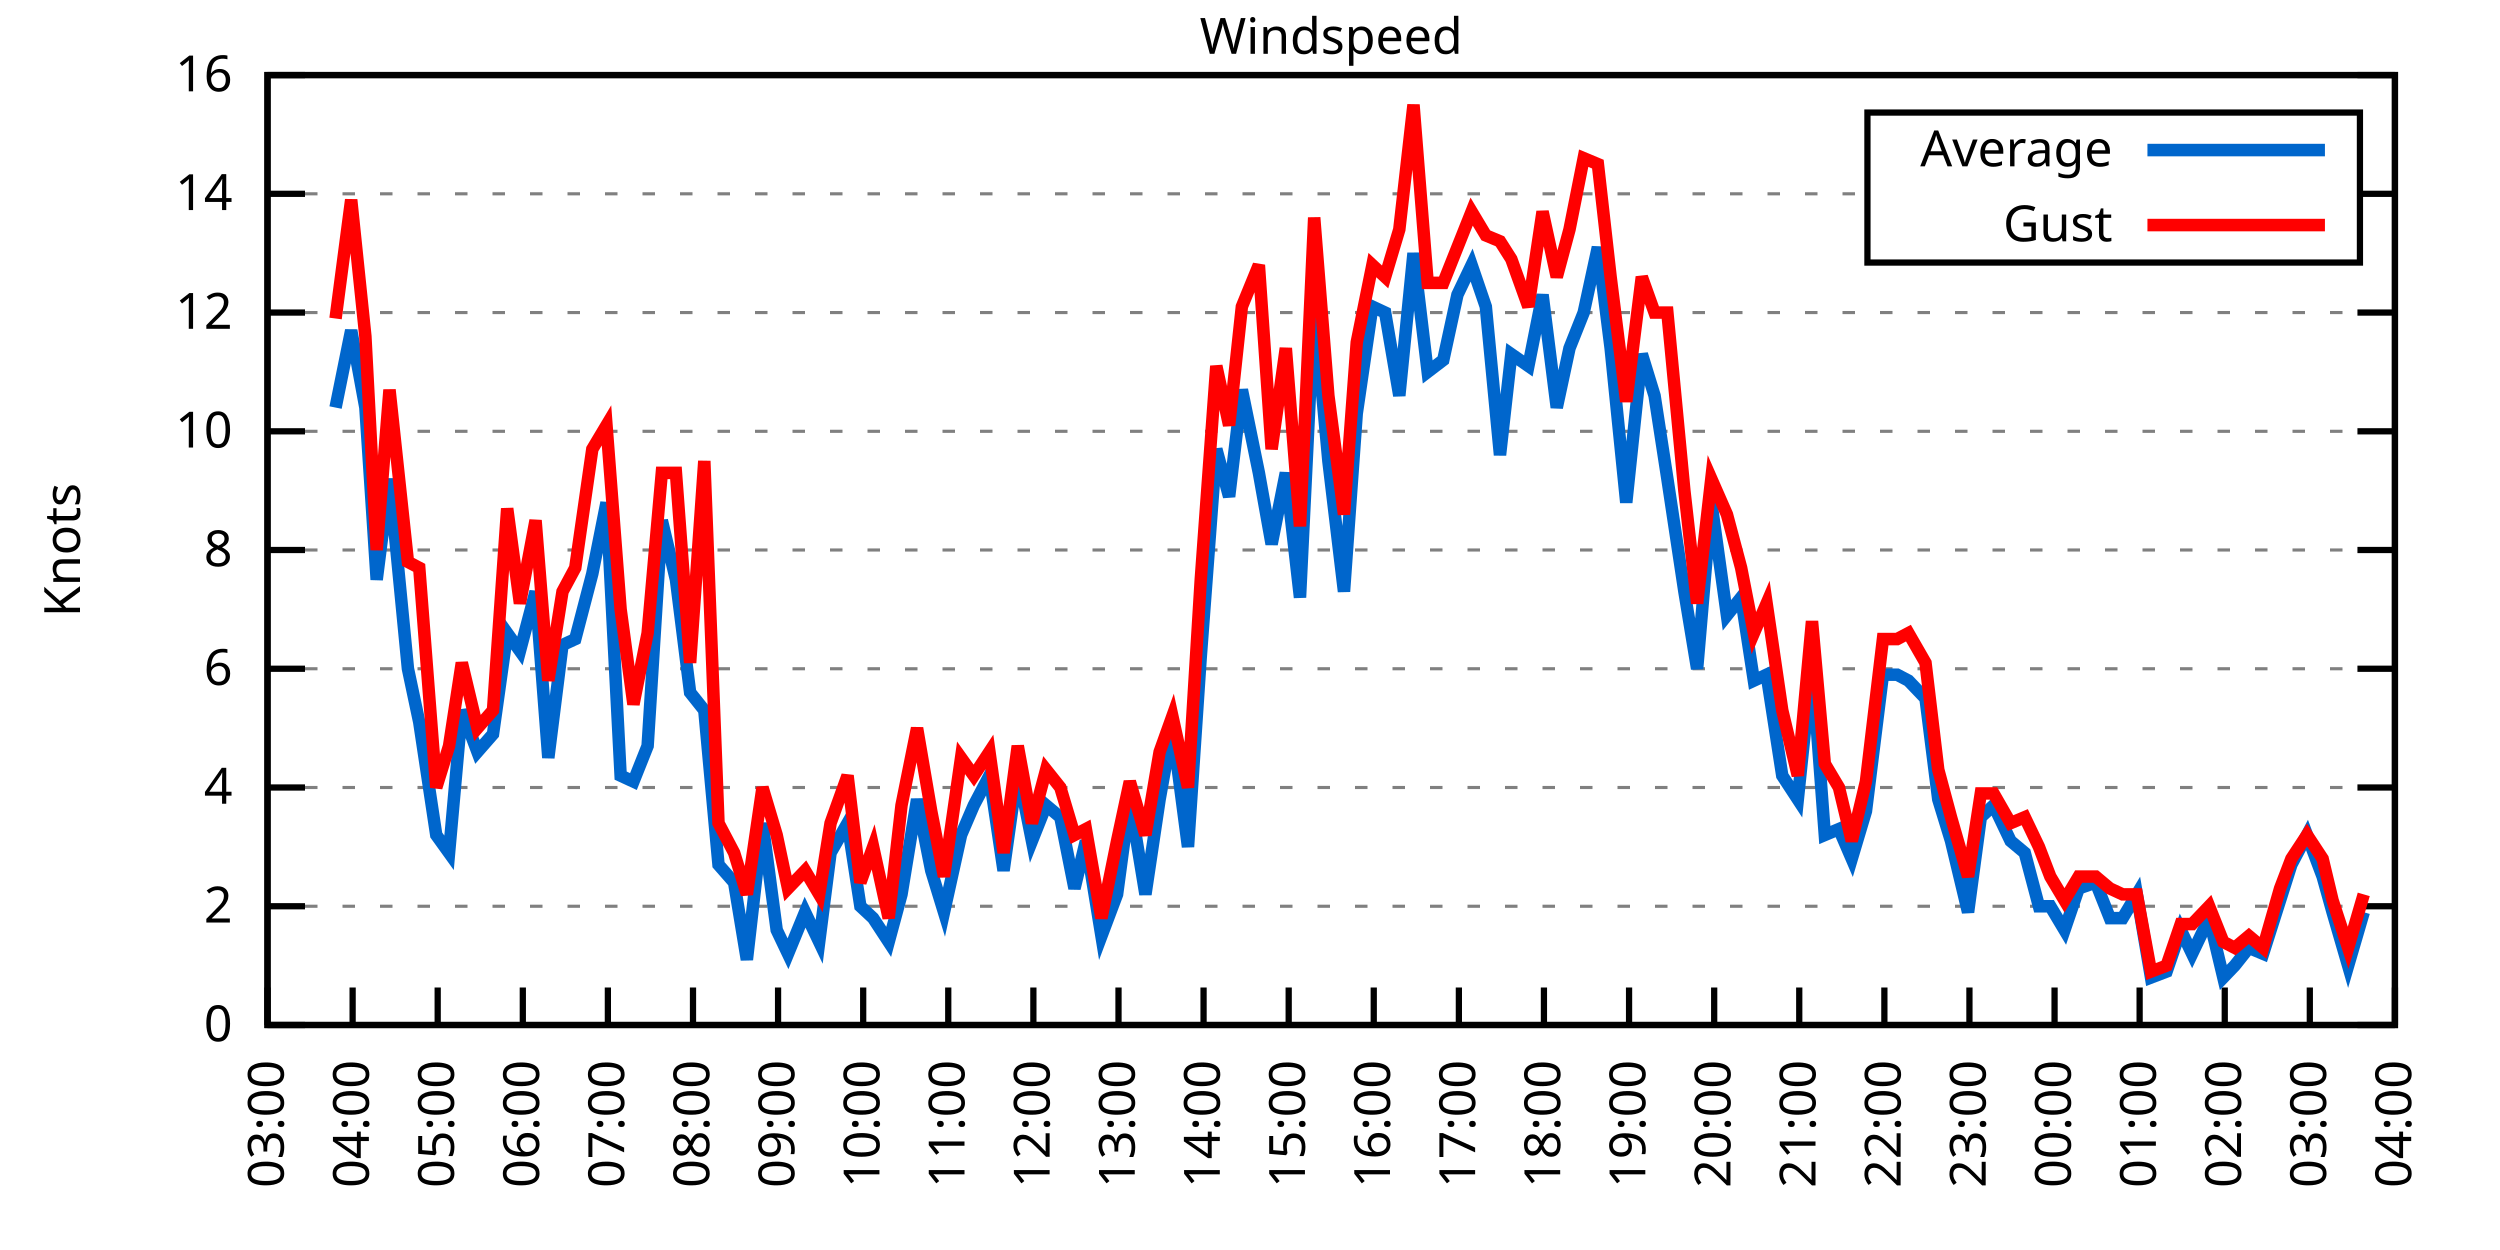
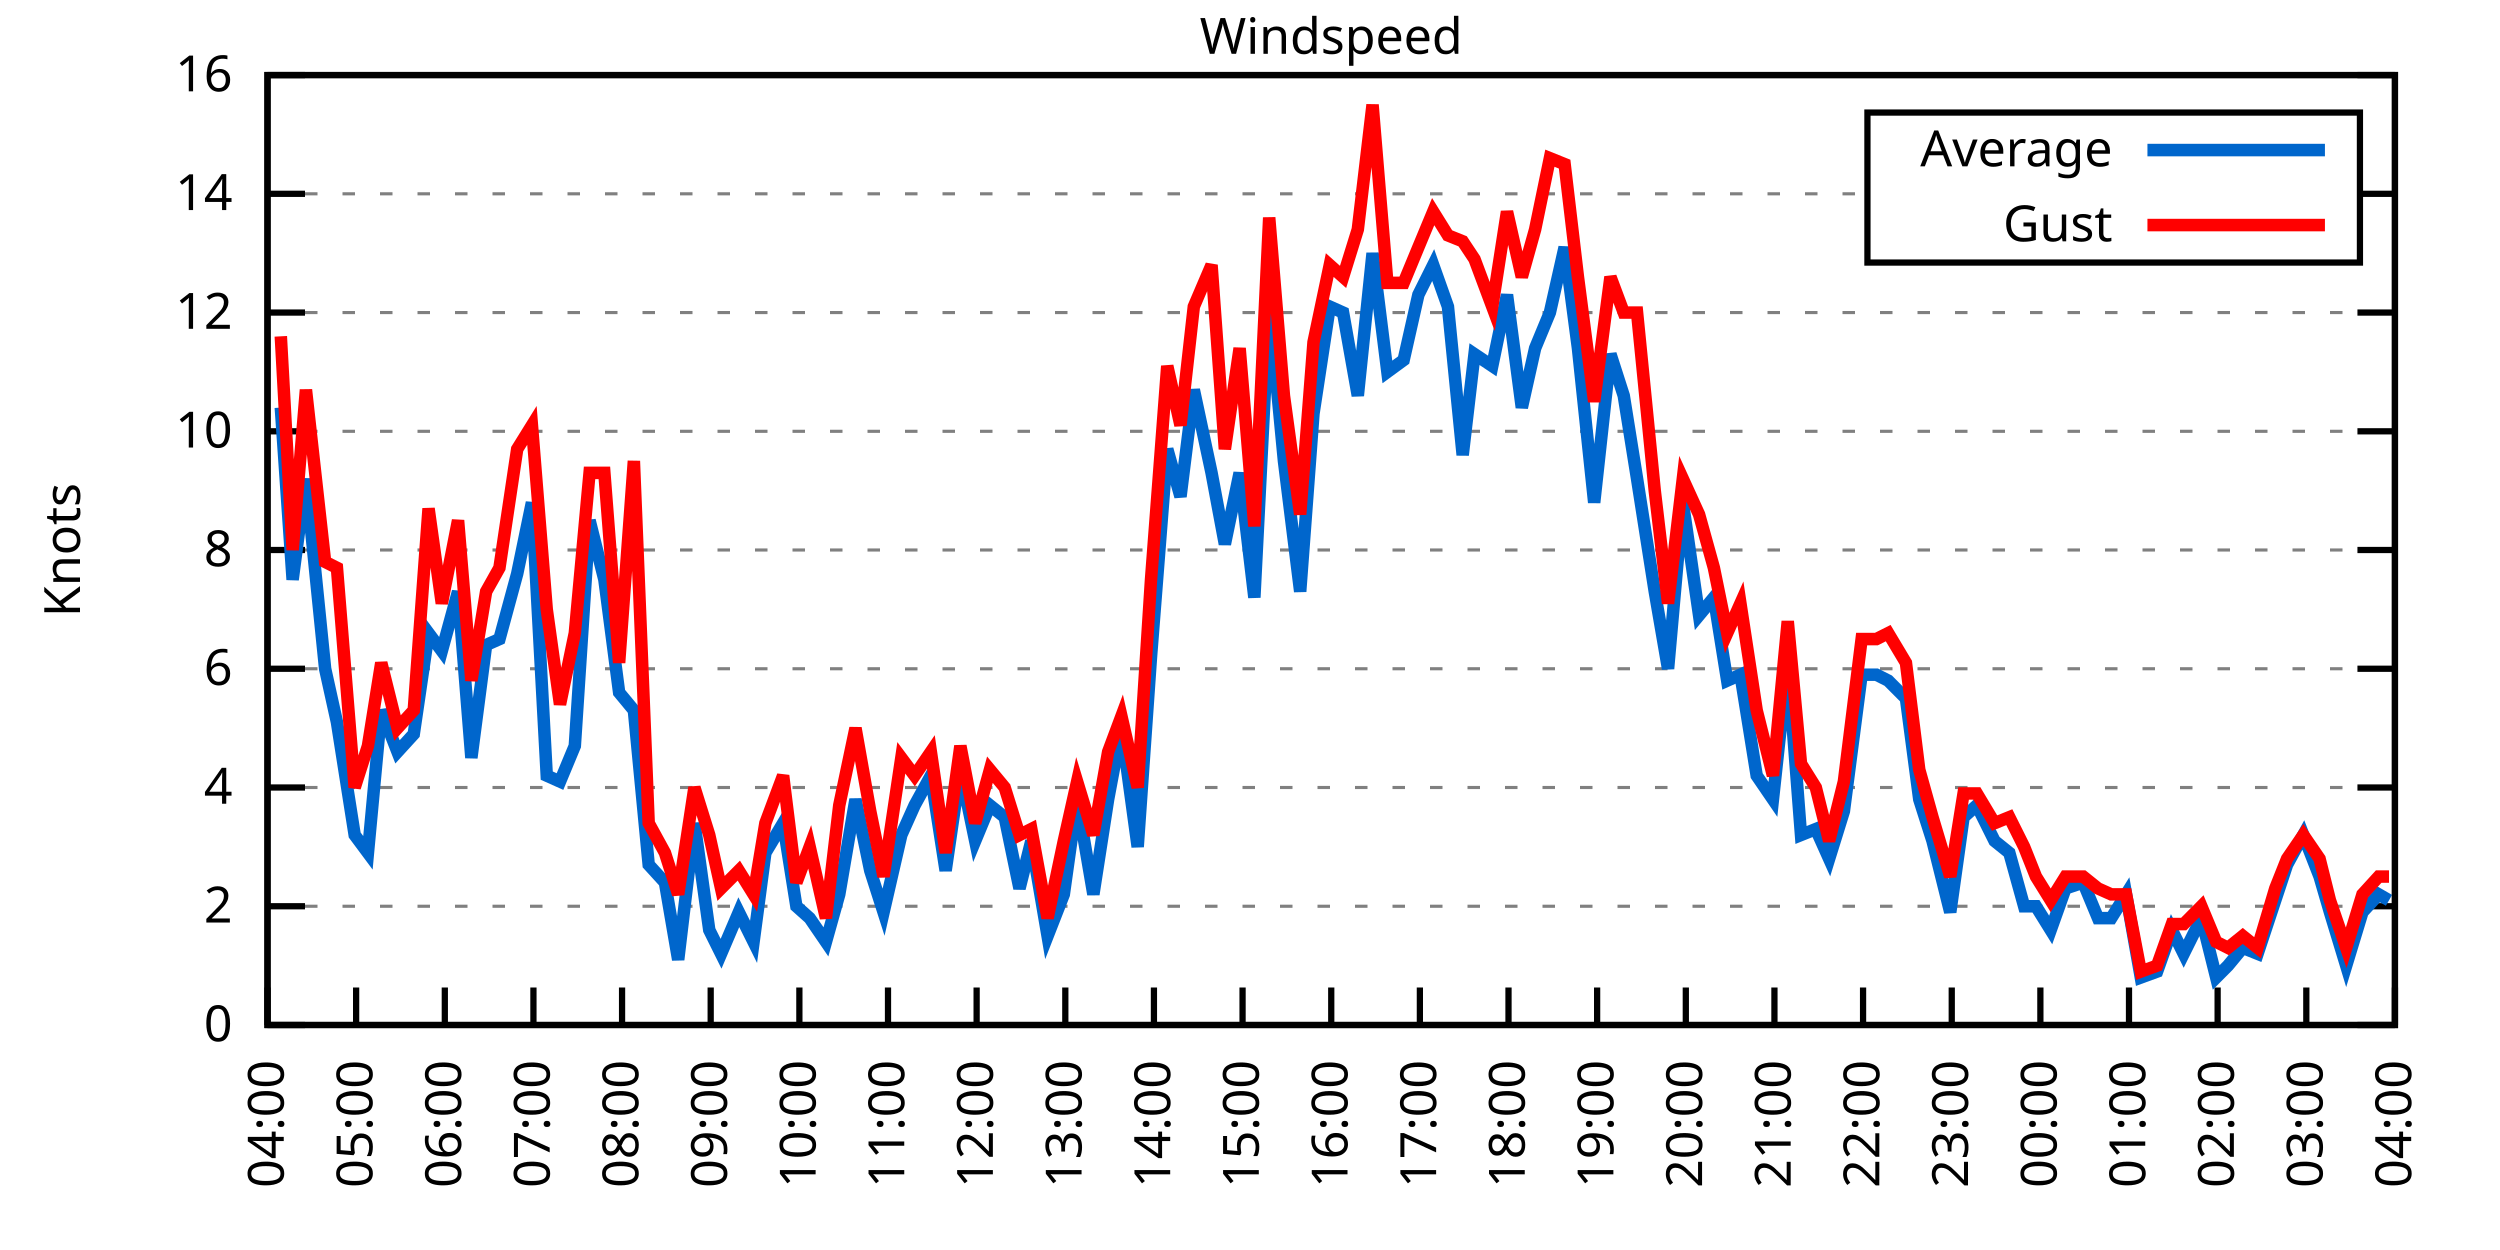
<svg xmlns="http://www.w3.org/2000/svg" xmlns:xlink="http://www.w3.org/1999/xlink" width="400" height="200" viewBox="0 0 400 200">
  <g id="gnuplot_canvas">
    <rect x="0" y="0" width="400" height="200" fill="none" />
    <defs>
      <circle id="gpDot" r="0.5" stroke-width="0.5" stroke="currentColor" />
      <path id="gpPt0" stroke-width="0.333" stroke="currentColor" d="M-1,0 h2 M0,-1 v2" />
      <path id="gpPt1" stroke-width="0.333" stroke="currentColor" d="M-1,-1 L1,1 M1,-1 L-1,1" />
      <path id="gpPt2" stroke-width="0.333" stroke="currentColor" d="M-1,0 L1,0 M0,-1 L0,1 M-1,-1 L1,1 M-1,1 L1,-1" />
      <rect id="gpPt3" stroke-width="0.333" stroke="currentColor" x="-1" y="-1" width="2" height="2" />
      <rect id="gpPt4" stroke-width="0.333" stroke="currentColor" fill="currentColor" x="-1" y="-1" width="2" height="2" />
      <circle id="gpPt5" stroke-width="0.333" stroke="currentColor" cx="0" cy="0" r="1" />
      <use xlink:href="#gpPt5" id="gpPt6" fill="currentColor" stroke="none" />
      <path id="gpPt7" stroke-width="0.333" stroke="currentColor" d="M0,-1.33 L-1.33,0.67 L1.33,0.67 z" />
      <use xlink:href="#gpPt7" id="gpPt8" fill="currentColor" stroke="none" />
      <use xlink:href="#gpPt7" id="gpPt9" stroke="currentColor" transform="rotate(180)" />
      <use xlink:href="#gpPt9" id="gpPt10" fill="currentColor" stroke="none" />
      <use xlink:href="#gpPt3" id="gpPt11" stroke="currentColor" transform="rotate(45)" />
      <use xlink:href="#gpPt11" id="gpPt12" fill="currentColor" stroke="none" />
      <path id="gpPt13" stroke-width="0.333" stroke="currentColor" d="M0,1.330 L1.265,0.411 L0.782,-1.067 L-0.782,-1.076 L-1.265,0.411 z" />
      <use xlink:href="#gpPt13" id="gpPt14" fill="currentColor" stroke="none" />
      <filter id="textbox" filterUnits="objectBoundingBox" x="0" y="0" height="1" width="1">
        <feFlood flood-color="white" flood-opacity="1" result="bgnd" />
        <feComposite in="SourceGraphic" in2="bgnd" operator="atop" />
      </filter>
      <filter id="greybox" filterUnits="objectBoundingBox" x="0" y="0" height="1" width="1">
        <feFlood flood-color="lightgrey" flood-opacity="1" result="grey" />
        <feComposite in="SourceGraphic" in2="grey" operator="atop" />
      </filter>
    </defs>
    <g fill="none" color="white" stroke="currentColor" stroke-width="1.00" stroke-linecap="butt" stroke-linejoin="miter">
</g>
    <g fill="none" color="black" stroke="currentColor" stroke-width="1.00" stroke-linecap="butt" stroke-linejoin="miter">
      <g stroke="none" shape-rendering="crispEdges">
        <polygon fill="rgb(255, 255, 255)" points="42.80,164.00 383.18,164.00 383.18,12.02 42.80,12.02 " />
      </g>
    </g>
    <g fill="none" color="black" stroke="currentColor" stroke-width="1.00" stroke-linecap="butt" stroke-linejoin="miter">
</g>
    <g fill="none" color="black" stroke="black" stroke-width="0.50" stroke-linecap="butt" stroke-linejoin="miter">
</g>
    <g fill="none" color="gray" stroke="currentColor" stroke-width="0.50" stroke-linecap="butt" stroke-linejoin="miter">
      <path stroke="gray" stroke-dasharray="2,4" class="gridline" d="M42.80,164.00 L383.19,164.00  " />
    </g>
    <g fill="none" color="gray" stroke="gray" stroke-width="1.00" stroke-linecap="butt" stroke-linejoin="miter">
</g>
    <g fill="none" color="black" stroke="currentColor" stroke-width="1.00" stroke-linecap="butt" stroke-linejoin="miter">
      <path stroke="black" d="M42.80,164.00 L48.80,164.00 M383.19,164.00 L377.19,164.00  " />
      <g transform="translate(37.20,166.60)" stroke="none" fill="black" font-family="Sans" font-size="8.00" text-anchor="end">
        <text>
          <tspan font-family="Sans"> 0</tspan>
        </text>
      </g>
    </g>
    <g fill="none" color="black" stroke="currentColor" stroke-width="1.00" stroke-linecap="butt" stroke-linejoin="miter">
</g>
    <g fill="none" color="black" stroke="black" stroke-width="0.50" stroke-linecap="butt" stroke-linejoin="miter">
</g>
    <g fill="none" color="gray" stroke="currentColor" stroke-width="0.50" stroke-linecap="butt" stroke-linejoin="miter">
      <path stroke="gray" stroke-dasharray="2,4" class="gridline" d="M42.80,145.00 L383.19,145.00  " />
    </g>
    <g fill="none" color="gray" stroke="gray" stroke-width="1.00" stroke-linecap="butt" stroke-linejoin="miter">
</g>
    <g fill="none" color="black" stroke="currentColor" stroke-width="1.00" stroke-linecap="butt" stroke-linejoin="miter">
      <path stroke="black" d="M42.80,145.00 L48.80,145.00 M383.19,145.00 L377.19,145.00  " />
      <g transform="translate(37.20,147.60)" stroke="none" fill="black" font-family="Sans" font-size="8.00" text-anchor="end">
        <text>
          <tspan font-family="Sans"> 2</tspan>
        </text>
      </g>
    </g>
    <g fill="none" color="black" stroke="currentColor" stroke-width="1.00" stroke-linecap="butt" stroke-linejoin="miter">
</g>
    <g fill="none" color="black" stroke="black" stroke-width="0.50" stroke-linecap="butt" stroke-linejoin="miter">
</g>
    <g fill="none" color="gray" stroke="currentColor" stroke-width="0.50" stroke-linecap="butt" stroke-linejoin="miter">
      <path stroke="gray" stroke-dasharray="2,4" class="gridline" d="M42.80,126.00 L383.19,126.00  " />
    </g>
    <g fill="none" color="gray" stroke="gray" stroke-width="1.00" stroke-linecap="butt" stroke-linejoin="miter">
</g>
    <g fill="none" color="black" stroke="currentColor" stroke-width="1.00" stroke-linecap="butt" stroke-linejoin="miter">
      <path stroke="black" d="M42.80,126.00 L48.80,126.00 M383.19,126.00 L377.19,126.00  " />
      <g transform="translate(37.20,128.60)" stroke="none" fill="black" font-family="Sans" font-size="8.00" text-anchor="end">
        <text>
          <tspan font-family="Sans"> 4</tspan>
        </text>
      </g>
    </g>
    <g fill="none" color="black" stroke="currentColor" stroke-width="1.00" stroke-linecap="butt" stroke-linejoin="miter">
</g>
    <g fill="none" color="black" stroke="black" stroke-width="0.50" stroke-linecap="butt" stroke-linejoin="miter">
</g>
    <g fill="none" color="gray" stroke="currentColor" stroke-width="0.50" stroke-linecap="butt" stroke-linejoin="miter">
      <path stroke="gray" stroke-dasharray="2,4" class="gridline" d="M42.80,107.00 L383.19,107.00  " />
    </g>
    <g fill="none" color="gray" stroke="gray" stroke-width="1.00" stroke-linecap="butt" stroke-linejoin="miter">
</g>
    <g fill="none" color="black" stroke="currentColor" stroke-width="1.00" stroke-linecap="butt" stroke-linejoin="miter">
      <path stroke="black" d="M42.80,107.00 L48.80,107.00 M383.19,107.00 L377.19,107.00  " />
      <g transform="translate(37.20,109.60)" stroke="none" fill="black" font-family="Sans" font-size="8.00" text-anchor="end">
        <text>
          <tspan font-family="Sans"> 6</tspan>
        </text>
      </g>
    </g>
    <g fill="none" color="black" stroke="currentColor" stroke-width="1.00" stroke-linecap="butt" stroke-linejoin="miter">
</g>
    <g fill="none" color="black" stroke="black" stroke-width="0.50" stroke-linecap="butt" stroke-linejoin="miter">
</g>
    <g fill="none" color="gray" stroke="currentColor" stroke-width="0.50" stroke-linecap="butt" stroke-linejoin="miter">
      <path stroke="gray" stroke-dasharray="2,4" class="gridline" d="M42.80,88.00 L383.19,88.00  " />
    </g>
    <g fill="none" color="gray" stroke="gray" stroke-width="1.00" stroke-linecap="butt" stroke-linejoin="miter">
</g>
    <g fill="none" color="black" stroke="currentColor" stroke-width="1.00" stroke-linecap="butt" stroke-linejoin="miter">
      <path stroke="black" d="M42.80,88.00 L48.80,88.00 M383.19,88.00 L377.19,88.00  " />
      <g transform="translate(37.20,90.60)" stroke="none" fill="black" font-family="Sans" font-size="8.00" text-anchor="end">
        <text>
          <tspan font-family="Sans"> 8</tspan>
        </text>
      </g>
    </g>
    <g fill="none" color="black" stroke="currentColor" stroke-width="1.00" stroke-linecap="butt" stroke-linejoin="miter">
</g>
    <g fill="none" color="black" stroke="black" stroke-width="0.50" stroke-linecap="butt" stroke-linejoin="miter">
</g>
    <g fill="none" color="gray" stroke="currentColor" stroke-width="0.50" stroke-linecap="butt" stroke-linejoin="miter">
      <path stroke="gray" stroke-dasharray="2,4" class="gridline" d="M42.80,69.01 L383.19,69.01  " />
    </g>
    <g fill="none" color="gray" stroke="gray" stroke-width="1.00" stroke-linecap="butt" stroke-linejoin="miter">
</g>
    <g fill="none" color="black" stroke="currentColor" stroke-width="1.00" stroke-linecap="butt" stroke-linejoin="miter">
      <path stroke="black" d="M42.80,69.01 L48.80,69.01 M383.19,69.01 L377.19,69.01  " />
      <g transform="translate(37.20,71.61)" stroke="none" fill="black" font-family="Sans" font-size="8.00" text-anchor="end">
        <text>
          <tspan font-family="Sans"> 10</tspan>
        </text>
      </g>
    </g>
    <g fill="none" color="black" stroke="currentColor" stroke-width="1.00" stroke-linecap="butt" stroke-linejoin="miter">
</g>
    <g fill="none" color="black" stroke="black" stroke-width="0.50" stroke-linecap="butt" stroke-linejoin="miter">
</g>
    <g fill="none" color="gray" stroke="currentColor" stroke-width="0.50" stroke-linecap="butt" stroke-linejoin="miter">
      <path stroke="gray" stroke-dasharray="2,4" class="gridline" d="M42.80,50.01 L383.19,50.01  " />
    </g>
    <g fill="none" color="gray" stroke="gray" stroke-width="1.00" stroke-linecap="butt" stroke-linejoin="miter">
</g>
    <g fill="none" color="black" stroke="currentColor" stroke-width="1.00" stroke-linecap="butt" stroke-linejoin="miter">
      <path stroke="black" d="M42.80,50.01 L48.80,50.01 M383.19,50.01 L377.19,50.01  " />
      <g transform="translate(37.20,52.61)" stroke="none" fill="black" font-family="Sans" font-size="8.00" text-anchor="end">
        <text>
          <tspan font-family="Sans"> 12</tspan>
        </text>
      </g>
    </g>
    <g fill="none" color="black" stroke="currentColor" stroke-width="1.00" stroke-linecap="butt" stroke-linejoin="miter">
</g>
    <g fill="none" color="black" stroke="black" stroke-width="0.50" stroke-linecap="butt" stroke-linejoin="miter">
</g>
    <g fill="none" color="gray" stroke="currentColor" stroke-width="0.50" stroke-linecap="butt" stroke-linejoin="miter">
      <path stroke="gray" stroke-dasharray="2,4" class="gridline" d="M42.80,31.01 L298.79,31.01 M377.59,31.01 L383.19,31.01  " />
    </g>
    <g fill="none" color="gray" stroke="gray" stroke-width="1.00" stroke-linecap="butt" stroke-linejoin="miter">
</g>
    <g fill="none" color="black" stroke="currentColor" stroke-width="1.00" stroke-linecap="butt" stroke-linejoin="miter">
      <path stroke="black" d="M42.80,31.01 L48.80,31.01 M383.19,31.01 L377.19,31.01  " />
      <g transform="translate(37.20,33.61)" stroke="none" fill="black" font-family="Sans" font-size="8.00" text-anchor="end">
        <text>
          <tspan font-family="Sans"> 14</tspan>
        </text>
      </g>
    </g>
    <g fill="none" color="black" stroke="currentColor" stroke-width="1.00" stroke-linecap="butt" stroke-linejoin="miter">
</g>
    <g fill="none" color="black" stroke="black" stroke-width="0.50" stroke-linecap="butt" stroke-linejoin="miter">
</g>
    <g fill="none" color="gray" stroke="currentColor" stroke-width="0.50" stroke-linecap="butt" stroke-linejoin="miter">
      <path stroke="gray" stroke-dasharray="2,4" class="gridline" d="M42.80,12.01 L383.19,12.01  " />
    </g>
    <g fill="none" color="gray" stroke="gray" stroke-width="1.00" stroke-linecap="butt" stroke-linejoin="miter">
</g>
    <g fill="none" color="black" stroke="currentColor" stroke-width="1.00" stroke-linecap="butt" stroke-linejoin="miter">
      <path stroke="black" d="M42.80,12.01 L48.80,12.01 M383.19,12.01 L377.19,12.01  " />
      <g transform="translate(37.20,14.61)" stroke="none" fill="black" font-family="Sans" font-size="8.00" text-anchor="end">
        <text>
          <tspan font-family="Sans"> 16</tspan>
        </text>
      </g>
    </g>
    <g fill="none" color="black" stroke="currentColor" stroke-width="1.00" stroke-linecap="butt" stroke-linejoin="miter">
      <path stroke="black" d="M42.80,164.00 L42.80,158.00  " />
      <g transform="translate(45.40,169.60) rotate(270.00)" stroke="none" fill="black" font-family="Sans" font-size="8.00" text-anchor="end">
        <text>
-           <tspan font-family="Sans">03:00</tspan>
-         </text>
-       </g>
-     </g>
-     <g fill="none" color="black" stroke="currentColor" stroke-width="1.00" stroke-linecap="butt" stroke-linejoin="miter">
-       <path stroke="black" d="M56.42,164.00 L56.42,158.00  " />
-       <g transform="translate(59.02,169.60) rotate(270.00)" stroke="none" fill="black" font-family="Sans" font-size="8.00" text-anchor="end">
-         <text>
          <tspan font-family="Sans">04:00</tspan>
        </text>
      </g>
    </g>
    <g fill="none" color="black" stroke="currentColor" stroke-width="1.00" stroke-linecap="butt" stroke-linejoin="miter">
-       <path stroke="black" d="M70.03,164.00 L70.03,158.00  " />
-       <g transform="translate(72.63,169.60) rotate(270.00)" stroke="none" fill="black" font-family="Sans" font-size="8.00" text-anchor="end">
+       <path stroke="black" d="M56.98,164.00 L56.98,158.00  " />
+       <g transform="translate(59.58,169.60) rotate(270.00)" stroke="none" fill="black" font-family="Sans" font-size="8.00" text-anchor="end">
        <text>
          <tspan font-family="Sans">05:00</tspan>
        </text>
      </g>
    </g>
    <g fill="none" color="black" stroke="currentColor" stroke-width="1.00" stroke-linecap="butt" stroke-linejoin="miter">
-       <path stroke="black" d="M83.65,164.00 L83.65,158.00  " />
-       <g transform="translate(86.25,169.60) rotate(270.00)" stroke="none" fill="black" font-family="Sans" font-size="8.00" text-anchor="end">
+       <path stroke="black" d="M71.17,164.00 L71.17,158.00  " />
+       <g transform="translate(73.77,169.60) rotate(270.00)" stroke="none" fill="black" font-family="Sans" font-size="8.00" text-anchor="end">
        <text>
          <tspan font-family="Sans">06:00</tspan>
        </text>
      </g>
    </g>
    <g fill="none" color="black" stroke="currentColor" stroke-width="1.00" stroke-linecap="butt" stroke-linejoin="miter">
-       <path stroke="black" d="M97.26,164.00 L97.26,158.00  " />
-       <g transform="translate(99.86,169.60) rotate(270.00)" stroke="none" fill="black" font-family="Sans" font-size="8.00" text-anchor="end">
+       <path stroke="black" d="M85.35,164.00 L85.35,158.00  " />
+       <g transform="translate(87.95,169.60) rotate(270.00)" stroke="none" fill="black" font-family="Sans" font-size="8.00" text-anchor="end">
        <text>
          <tspan font-family="Sans">07:00</tspan>
        </text>
      </g>
    </g>
    <g fill="none" color="black" stroke="currentColor" stroke-width="1.00" stroke-linecap="butt" stroke-linejoin="miter">
-       <path stroke="black" d="M110.88,164.00 L110.88,158.00  " />
-       <g transform="translate(113.48,169.60) rotate(270.00)" stroke="none" fill="black" font-family="Sans" font-size="8.00" text-anchor="end">
+       <path stroke="black" d="M99.53,164.00 L99.53,158.00  " />
+       <g transform="translate(102.13,169.60) rotate(270.00)" stroke="none" fill="black" font-family="Sans" font-size="8.00" text-anchor="end">
        <text>
          <tspan font-family="Sans">08:00</tspan>
        </text>
      </g>
    </g>
    <g fill="none" color="black" stroke="currentColor" stroke-width="1.00" stroke-linecap="butt" stroke-linejoin="miter">
-       <path stroke="black" d="M124.49,164.00 L124.49,158.00  " />
-       <g transform="translate(127.09,169.60) rotate(270.00)" stroke="none" fill="black" font-family="Sans" font-size="8.00" text-anchor="end">
+       <path stroke="black" d="M113.71,164.00 L113.71,158.00  " />
+       <g transform="translate(116.31,169.60) rotate(270.00)" stroke="none" fill="black" font-family="Sans" font-size="8.00" text-anchor="end">
        <text>
          <tspan font-family="Sans">09:00</tspan>
        </text>
      </g>
    </g>
    <g fill="none" color="black" stroke="currentColor" stroke-width="1.00" stroke-linecap="butt" stroke-linejoin="miter">
-       <path stroke="black" d="M138.11,164.00 L138.11,158.00  " />
-       <g transform="translate(140.71,169.60) rotate(270.00)" stroke="none" fill="black" font-family="Sans" font-size="8.00" text-anchor="end">
+       <path stroke="black" d="M127.90,164.00 L127.90,158.00  " />
+       <g transform="translate(130.50,169.60) rotate(270.00)" stroke="none" fill="black" font-family="Sans" font-size="8.00" text-anchor="end">
        <text>
          <tspan font-family="Sans">10:00</tspan>
        </text>
      </g>
    </g>
    <g fill="none" color="black" stroke="currentColor" stroke-width="1.00" stroke-linecap="butt" stroke-linejoin="miter">
-       <path stroke="black" d="M151.72,164.00 L151.72,158.00  " />
-       <g transform="translate(154.32,169.60) rotate(270.00)" stroke="none" fill="black" font-family="Sans" font-size="8.00" text-anchor="end">
+       <path stroke="black" d="M142.08,164.00 L142.08,158.00  " />
+       <g transform="translate(144.68,169.60) rotate(270.00)" stroke="none" fill="black" font-family="Sans" font-size="8.00" text-anchor="end">
        <text>
          <tspan font-family="Sans">11:00</tspan>
        </text>
      </g>
    </g>
    <g fill="none" color="black" stroke="currentColor" stroke-width="1.00" stroke-linecap="butt" stroke-linejoin="miter">
-       <path stroke="black" d="M165.34,164.00 L165.34,158.00  " />
-       <g transform="translate(167.94,169.60) rotate(270.00)" stroke="none" fill="black" font-family="Sans" font-size="8.00" text-anchor="end">
+       <path stroke="black" d="M156.26,164.00 L156.26,158.00  " />
+       <g transform="translate(158.86,169.60) rotate(270.00)" stroke="none" fill="black" font-family="Sans" font-size="8.00" text-anchor="end">
        <text>
          <tspan font-family="Sans">12:00</tspan>
        </text>
      </g>
    </g>
    <g fill="none" color="black" stroke="currentColor" stroke-width="1.00" stroke-linecap="butt" stroke-linejoin="miter">
-       <path stroke="black" d="M178.96,164.00 L178.96,158.00  " />
-       <g transform="translate(181.56,169.60) rotate(270.00)" stroke="none" fill="black" font-family="Sans" font-size="8.00" text-anchor="end">
+       <path stroke="black" d="M170.45,164.00 L170.45,158.00  " />
+       <g transform="translate(173.05,169.60) rotate(270.00)" stroke="none" fill="black" font-family="Sans" font-size="8.00" text-anchor="end">
        <text>
          <tspan font-family="Sans">13:00</tspan>
        </text>
      </g>
    </g>
    <g fill="none" color="black" stroke="currentColor" stroke-width="1.00" stroke-linecap="butt" stroke-linejoin="miter">
-       <path stroke="black" d="M192.57,164.00 L192.57,158.00  " />
-       <g transform="translate(195.17,169.60) rotate(270.00)" stroke="none" fill="black" font-family="Sans" font-size="8.00" text-anchor="end">
+       <path stroke="black" d="M184.63,164.00 L184.63,158.00  " />
+       <g transform="translate(187.23,169.60) rotate(270.00)" stroke="none" fill="black" font-family="Sans" font-size="8.00" text-anchor="end">
        <text>
          <tspan font-family="Sans">14:00</tspan>
        </text>
      </g>
    </g>
    <g fill="none" color="black" stroke="currentColor" stroke-width="1.00" stroke-linecap="butt" stroke-linejoin="miter">
-       <path stroke="black" d="M206.19,164.00 L206.19,158.00  " />
-       <g transform="translate(208.79,169.60) rotate(270.00)" stroke="none" fill="black" font-family="Sans" font-size="8.00" text-anchor="end">
+       <path stroke="black" d="M198.81,164.00 L198.81,158.00  " />
+       <g transform="translate(201.41,169.60) rotate(270.00)" stroke="none" fill="black" font-family="Sans" font-size="8.00" text-anchor="end">
        <text>
          <tspan font-family="Sans">15:00</tspan>
        </text>
      </g>
    </g>
    <g fill="none" color="black" stroke="currentColor" stroke-width="1.00" stroke-linecap="butt" stroke-linejoin="miter">
-       <path stroke="black" d="M219.80,164.00 L219.80,158.00  " />
-       <g transform="translate(222.40,169.60) rotate(270.00)" stroke="none" fill="black" font-family="Sans" font-size="8.00" text-anchor="end">
+       <path stroke="black" d="M213.00,164.00 L213.00,158.00  " />
+       <g transform="translate(215.60,169.60) rotate(270.00)" stroke="none" fill="black" font-family="Sans" font-size="8.00" text-anchor="end">
        <text>
          <tspan font-family="Sans">16:00</tspan>
        </text>
      </g>
    </g>
    <g fill="none" color="black" stroke="currentColor" stroke-width="1.00" stroke-linecap="butt" stroke-linejoin="miter">
-       <path stroke="black" d="M233.42,164.00 L233.42,158.00  " />
-       <g transform="translate(236.02,169.60) rotate(270.00)" stroke="none" fill="black" font-family="Sans" font-size="8.00" text-anchor="end">
+       <path stroke="black" d="M227.18,164.00 L227.18,158.00  " />
+       <g transform="translate(229.78,169.60) rotate(270.00)" stroke="none" fill="black" font-family="Sans" font-size="8.00" text-anchor="end">
        <text>
          <tspan font-family="Sans">17:00</tspan>
        </text>
      </g>
    </g>
    <g fill="none" color="black" stroke="currentColor" stroke-width="1.00" stroke-linecap="butt" stroke-linejoin="miter">
-       <path stroke="black" d="M247.03,164.00 L247.03,158.00  " />
-       <g transform="translate(249.63,169.60) rotate(270.00)" stroke="none" fill="black" font-family="Sans" font-size="8.00" text-anchor="end">
+       <path stroke="black" d="M241.36,164.00 L241.36,158.00  " />
+       <g transform="translate(243.96,169.60) rotate(270.00)" stroke="none" fill="black" font-family="Sans" font-size="8.00" text-anchor="end">
        <text>
          <tspan font-family="Sans">18:00</tspan>
        </text>
      </g>
    </g>
    <g fill="none" color="black" stroke="currentColor" stroke-width="1.00" stroke-linecap="butt" stroke-linejoin="miter">
-       <path stroke="black" d="M260.65,164.00 L260.65,158.00  " />
-       <g transform="translate(263.25,169.60) rotate(270.00)" stroke="none" fill="black" font-family="Sans" font-size="8.00" text-anchor="end">
+       <path stroke="black" d="M255.54,164.00 L255.54,158.00  " />
+       <g transform="translate(258.14,169.60) rotate(270.00)" stroke="none" fill="black" font-family="Sans" font-size="8.00" text-anchor="end">
        <text>
          <tspan font-family="Sans">19:00</tspan>
        </text>
      </g>
    </g>
    <g fill="none" color="black" stroke="currentColor" stroke-width="1.00" stroke-linecap="butt" stroke-linejoin="miter">
-       <path stroke="black" d="M274.27,164.00 L274.27,158.00  " />
-       <g transform="translate(276.87,169.60) rotate(270.00)" stroke="none" fill="black" font-family="Sans" font-size="8.00" text-anchor="end">
+       <path stroke="black" d="M269.73,164.00 L269.73,158.00  " />
+       <g transform="translate(272.33,169.60) rotate(270.00)" stroke="none" fill="black" font-family="Sans" font-size="8.00" text-anchor="end">
        <text>
          <tspan font-family="Sans">20:00</tspan>
        </text>
      </g>
    </g>
    <g fill="none" color="black" stroke="currentColor" stroke-width="1.00" stroke-linecap="butt" stroke-linejoin="miter">
-       <path stroke="black" d="M287.88,164.00 L287.88,158.00  " />
-       <g transform="translate(290.48,169.60) rotate(270.00)" stroke="none" fill="black" font-family="Sans" font-size="8.00" text-anchor="end">
+       <path stroke="black" d="M283.91,164.00 L283.91,158.00  " />
+       <g transform="translate(286.51,169.60) rotate(270.00)" stroke="none" fill="black" font-family="Sans" font-size="8.00" text-anchor="end">
        <text>
          <tspan font-family="Sans">21:00</tspan>
        </text>
      </g>
    </g>
    <g fill="none" color="black" stroke="currentColor" stroke-width="1.00" stroke-linecap="butt" stroke-linejoin="miter">
-       <path stroke="black" d="M301.50,164.00 L301.50,158.00  " />
-       <g transform="translate(304.10,169.60) rotate(270.00)" stroke="none" fill="black" font-family="Sans" font-size="8.00" text-anchor="end">
+       <path stroke="black" d="M298.09,164.00 L298.09,158.00  " />
+       <g transform="translate(300.69,169.60) rotate(270.00)" stroke="none" fill="black" font-family="Sans" font-size="8.00" text-anchor="end">
        <text>
          <tspan font-family="Sans">22:00</tspan>
        </text>
      </g>
    </g>
    <g fill="none" color="black" stroke="currentColor" stroke-width="1.00" stroke-linecap="butt" stroke-linejoin="miter">
-       <path stroke="black" d="M315.11,164.00 L315.11,158.00  " />
-       <g transform="translate(317.71,169.60) rotate(270.00)" stroke="none" fill="black" font-family="Sans" font-size="8.00" text-anchor="end">
+       <path stroke="black" d="M312.28,164.00 L312.28,158.00  " />
+       <g transform="translate(314.88,169.60) rotate(270.00)" stroke="none" fill="black" font-family="Sans" font-size="8.00" text-anchor="end">
        <text>
          <tspan font-family="Sans">23:00</tspan>
        </text>
      </g>
    </g>
    <g fill="none" color="black" stroke="currentColor" stroke-width="1.00" stroke-linecap="butt" stroke-linejoin="miter">
-       <path stroke="black" d="M328.73,164.00 L328.73,158.00  " />
-       <g transform="translate(331.33,169.60) rotate(270.00)" stroke="none" fill="black" font-family="Sans" font-size="8.00" text-anchor="end">
+       <path stroke="black" d="M326.46,164.00 L326.46,158.00  " />
+       <g transform="translate(329.06,169.60) rotate(270.00)" stroke="none" fill="black" font-family="Sans" font-size="8.00" text-anchor="end">
        <text>
          <tspan font-family="Sans">00:00</tspan>
        </text>
      </g>
    </g>
    <g fill="none" color="black" stroke="currentColor" stroke-width="1.00" stroke-linecap="butt" stroke-linejoin="miter">
-       <path stroke="black" d="M342.34,164.00 L342.34,158.00  " />
-       <g transform="translate(344.94,169.60) rotate(270.00)" stroke="none" fill="black" font-family="Sans" font-size="8.00" text-anchor="end">
+       <path stroke="black" d="M340.64,164.00 L340.64,158.00  " />
+       <g transform="translate(343.24,169.60) rotate(270.00)" stroke="none" fill="black" font-family="Sans" font-size="8.00" text-anchor="end">
        <text>
          <tspan font-family="Sans">01:00</tspan>
        </text>
      </g>
    </g>
    <g fill="none" color="black" stroke="currentColor" stroke-width="1.00" stroke-linecap="butt" stroke-linejoin="miter">
-       <path stroke="black" d="M355.96,164.00 L355.96,158.00  " />
-       <g transform="translate(358.56,169.60) rotate(270.00)" stroke="none" fill="black" font-family="Sans" font-size="8.00" text-anchor="end">
+       <path stroke="black" d="M354.82,164.00 L354.82,158.00  " />
+       <g transform="translate(357.42,169.60) rotate(270.00)" stroke="none" fill="black" font-family="Sans" font-size="8.00" text-anchor="end">
        <text>
          <tspan font-family="Sans">02:00</tspan>
        </text>
      </g>
    </g>
    <g fill="none" color="black" stroke="currentColor" stroke-width="1.00" stroke-linecap="butt" stroke-linejoin="miter">
-       <path stroke="black" d="M369.57,164.00 L369.57,158.00  " />
-       <g transform="translate(372.17,169.60) rotate(270.00)" stroke="none" fill="black" font-family="Sans" font-size="8.00" text-anchor="end">
+       <path stroke="black" d="M369.01,164.00 L369.01,158.00  " />
+       <g transform="translate(371.61,169.60) rotate(270.00)" stroke="none" fill="black" font-family="Sans" font-size="8.00" text-anchor="end">
        <text>
          <tspan font-family="Sans">03:00</tspan>
        </text>
      </g>
    </g>
    <g fill="none" color="black" stroke="currentColor" stroke-width="1.00" stroke-linecap="butt" stroke-linejoin="miter">
      <path stroke="black" d="M383.19,164.00 L383.19,158.00  " />
      <g transform="translate(385.79,169.60) rotate(270.00)" stroke="none" fill="black" font-family="Sans" font-size="8.00" text-anchor="end">
        <text>
          <tspan font-family="Sans">04:00</tspan>
        </text>
      </g>
    </g>
    <g fill="none" color="black" stroke="currentColor" stroke-width="1.00" stroke-linecap="butt" stroke-linejoin="miter">
</g>
    <g fill="none" color="black" stroke="currentColor" stroke-width="1.00" stroke-linecap="butt" stroke-linejoin="miter">
      <path stroke="black" d="M42.80,12.01 L42.80,164.00 L383.19,164.00 L383.19,12.01 L42.80,12.01 Z  " />
    </g>
    <g fill="none" color="black" stroke="currentColor" stroke-width="1.00" stroke-linecap="butt" stroke-linejoin="miter">
</g>
    <g fill="none" color="black" stroke="currentColor" stroke-width="1.00" stroke-linecap="butt" stroke-linejoin="miter">
      <path stroke="black" d="M298.79,42.01 L298.79,18.01 L377.59,18.01 L377.59,42.01 L298.79,42.01 Z  " />
    </g>
    <g id="Windspeed_plot_1">
      <g fill="none" color="white" stroke="black" stroke-width="2.00" stroke-linecap="butt" stroke-linejoin="miter">
</g>
      <g fill="none" color="black" stroke="currentColor" stroke-width="2.00" stroke-linecap="butt" stroke-linejoin="miter">
        <g transform="translate(337.99,26.61)" stroke="none" fill="black" font-family="Sans" font-size="8.00" text-anchor="end">
          <text>
            <tspan font-family="Sans">Average</tspan>
          </text>
        </g>
      </g>
      <g fill="none" color="black" stroke="currentColor" stroke-width="2.00" stroke-linecap="butt" stroke-linejoin="miter">
-         <path stroke="rgb(  0, 102, 204)" d="M343.59,24.01 L371.99,24.01 M53.69,65.21 L56.19,52.86 L58.46,65.21 L60.27,92.75 L62.32,76.61 L65.27,107.00   L67.08,115.55 L69.80,133.60 L71.85,136.45 L73.89,113.65 L76.39,120.30 L78.88,117.45 L81.15,101.30 L83.19,104.15   L85.69,94.65 L87.73,121.25 L90.00,103.20 L92.04,102.25 L94.77,91.80 L97.04,80.41 L99.30,124.10 L101.35,125.05   L103.62,119.35 L105.89,83.26 L108.15,92.75 L110.42,110.80 L112.69,113.65 L114.96,138.35 L117.46,141.20 L119.50,153.55   L122.00,131.70 L124.27,148.80 L126.08,152.60 L128.81,145.95 L131.07,150.70 L132.89,136.45 L135.61,131.70 L137.66,145.00   L139.70,146.90 L142.19,150.70 L144.24,143.10 L146.73,127.90 L149.00,139.30 L151.04,145.95 L153.77,133.60 L155.81,128.85   L158.31,124.10 L160.57,139.30 L162.84,123.15 L165.11,134.55 L167.38,128.85 L169.65,130.75 L171.92,142.15 L173.74,134.55   L176.23,149.75 L178.73,143.10 L180.77,127.90 L183.27,143.10 L185.54,127.90 L187.58,116.50 L190.08,135.50 L192.12,105.10   L194.61,71.86 L196.66,79.46 L198.70,62.36 L201.42,75.66 L203.46,87.06 L205.73,75.66 L208.00,95.60 L210.27,49.06   L212.54,73.76 L215.04,94.65 L217.08,66.16 L219.58,49.06 L221.62,50.01 L223.89,63.31 L226.16,40.51 L228.43,59.51   L230.92,57.61 L233.19,47.16 L235.46,42.41 L237.73,49.06 L240.00,72.81 L241.81,56.66 L244.54,58.56 L246.81,47.16   L249.08,65.21 L251.12,55.71 L253.39,50.01 L255.66,39.56 L257.70,55.71 L260.20,80.41 L262.69,56.66 L264.73,63.31   L266.78,76.61 L269.50,94.65 L271.54,107.00 L273.81,80.41 L276.31,98.45 L278.58,95.60 L280.62,108.90 L282.66,107.95   L285.16,124.10 L287.65,127.90 L289.92,106.05 L291.97,133.60 L294.23,132.65 L296.28,137.40 L298.55,129.80 L301.27,107.95   L303.54,107.95 L305.35,108.90 L308.08,111.75 L310.12,127.90 L312.16,134.55 L314.89,145.95 L316.93,130.75 L318.97,128.85   L321.69,134.55 L323.96,136.45 L326.23,145.00 L328.05,145.00 L330.32,148.80 L332.59,142.15 L335.31,141.20 L337.58,146.90   L339.62,146.90 L341.89,143.10 L344.16,156.40 L346.65,155.45 L348.92,148.80 L350.74,152.60 L353.46,146.90 L355.73,156.40   L357.55,154.50 L359.82,151.65 L362.09,152.60 L364.81,144.05 L366.62,138.35 L369.12,133.60 L371.62,140.25 L373.21,145.95   L375.70,154.50 L378.20,145.95  " />
+         <path stroke="rgb(  0, 102, 204)" d="M343.59,24.01 L371.99,24.01 M44.93,65.21 L46.82,92.75 L48.95,76.61 L52.02,107.00 L53.91,115.55 L56.75,133.60   L58.87,136.45 L61.00,113.65 L63.60,120.30 L66.20,117.45 L68.57,101.30 L70.69,104.15 L73.29,94.65 L75.42,121.25   L77.78,103.20 L79.91,102.25 L82.75,91.80 L85.11,80.41 L87.48,124.10 L89.60,125.05 L91.97,119.35 L94.33,83.26   L96.70,92.75 L99.06,110.80 L101.42,113.65 L103.79,138.35 L106.39,141.20 L108.51,153.55 L111.11,131.70 L113.48,148.80   L115.37,152.60 L118.21,145.95 L120.57,150.70 L122.46,136.45 L125.30,131.70 L127.42,145.00 L129.55,146.90 L132.15,150.70   L134.28,143.10 L136.88,127.90 L139.24,139.30 L141.37,145.95 L144.21,133.60 L146.34,128.85 L148.94,124.10 L151.30,139.30   L153.66,123.15 L156.03,134.55 L158.39,128.85 L160.75,130.75 L163.12,142.15 L165.01,134.55 L167.61,149.75 L170.21,143.10   L172.34,127.90 L174.94,143.10 L177.30,127.90 L179.43,116.50 L182.03,135.50 L184.16,105.10 L186.76,71.86 L188.88,79.46   L191.01,62.36 L193.85,75.66 L195.98,87.06 L198.34,75.66 L200.70,95.60 L203.07,49.06 L205.43,73.76 L208.03,94.65   L210.16,66.16 L212.76,49.06 L214.89,50.01 L217.25,63.31 L219.61,40.51 L221.98,59.51 L224.58,57.61 L226.94,47.16   L229.31,42.41 L231.67,49.06 L234.03,72.81 L235.92,56.66 L238.76,58.56 L241.12,47.16 L243.49,65.21 L245.62,55.71   L247.98,50.01 L250.34,39.56 L252.47,55.71 L255.07,80.41 L257.67,56.66 L259.80,63.31 L261.93,76.61 L264.76,94.65   L266.89,107.00 L269.25,80.41 L271.85,98.45 L274.22,95.60 L276.35,108.90 L278.47,107.95 L281.07,124.10 L283.67,127.90   L286.04,106.05 L288.16,133.60 L290.53,132.65 L292.66,137.40 L295.02,129.80 L297.86,107.95 L300.22,107.95 L302.11,108.90   L304.95,111.75 L307.08,127.90 L309.20,134.55 L312.04,145.95 L314.17,130.75 L316.29,128.85 L319.13,134.55 L321.49,136.45   L323.86,145.00 L325.75,145.00 L328.11,148.80 L330.48,142.15 L333.31,141.20 L335.68,146.90 L337.80,146.90 L340.17,143.10   L342.53,156.40 L345.13,155.45 L347.50,148.80 L349.39,152.60 L352.22,146.90 L354.59,156.40 L356.48,154.50 L358.84,151.65   L361.21,152.60 L364.04,144.05 L365.93,138.35 L368.53,133.60 L371.13,140.25 L372.79,145.95 L375.39,154.50 L377.99,145.95   L380.59,143.10 L382.24,144.05  " />
      </g>
    </g>
    <g id="Windspeed_plot_2">
      <g fill="none" color="black" stroke="currentColor" stroke-width="2.00" stroke-linecap="butt" stroke-linejoin="miter">
        <g transform="translate(337.99,38.61)" stroke="none" fill="black" font-family="Sans" font-size="8.00" text-anchor="end">
          <text>
            <tspan font-family="Sans">Gust</tspan>
          </text>
        </g>
      </g>
      <g fill="none" color="black" stroke="currentColor" stroke-width="2.00" stroke-linecap="butt" stroke-linejoin="miter">
-         <path stroke="rgb(255,   0,   0)" d="M343.59,36.01 L371.99,36.01 M53.69,50.96 L56.19,31.96 L58.46,53.81 L60.27,88.00 L62.32,62.36 L65.27,89.90   L67.08,90.85 L69.80,126.00 L71.85,119.35 L73.89,106.05 L76.39,116.50 L78.88,113.65 L81.15,81.36 L83.19,96.55   L85.69,83.26 L87.73,108.90 L90.00,94.65 L92.04,90.85 L94.77,71.86 L97.04,68.06 L99.30,97.50 L101.35,112.70   L103.62,101.30 L105.89,75.66 L108.15,75.66 L110.42,106.05 L112.69,73.76 L114.96,131.70 L117.46,136.45 L119.50,143.10   L122.00,126.00 L124.27,133.60 L126.08,142.15 L128.81,139.30 L131.07,143.10 L132.89,131.70 L135.61,124.10 L137.66,141.20   L139.70,135.50 L142.19,146.90 L144.24,128.85 L146.73,116.50 L149.00,129.80 L151.04,140.25 L153.77,121.25 L155.81,124.10   L158.31,120.30 L160.57,136.45 L162.84,119.35 L165.11,131.70 L167.38,123.15 L169.65,126.00 L171.92,133.60 L173.74,132.65   L176.23,146.90 L178.73,134.55 L180.77,125.05 L183.27,133.60 L185.54,120.30 L187.58,114.60 L190.08,126.00 L192.12,92.75   L194.61,58.56 L196.66,68.06 L198.70,49.06 L201.42,42.41 L203.46,71.86 L205.73,55.71 L208.00,84.21 L210.27,34.81   L212.54,63.31 L215.04,82.31 L217.08,54.76 L219.58,42.41 L221.62,44.31 L223.89,36.71 L226.16,16.76 L228.43,45.26   L230.92,45.26 L233.19,39.56 L235.46,33.86 L237.73,37.66 L240.00,38.61 L241.81,41.46 L244.54,49.06 L246.81,33.86   L249.08,44.31 L251.12,36.71 L253.39,25.31 L255.66,26.26 L257.70,44.31 L260.20,64.26 L262.69,44.31 L264.73,50.01   L266.78,50.01 L269.50,78.51 L271.54,96.55 L273.81,76.61 L276.31,82.31 L278.58,90.85 L280.62,101.30 L282.66,96.55   L285.16,113.65 L287.65,124.10 L289.92,99.40 L291.97,122.20 L294.23,126.00 L296.28,134.55 L298.55,125.05 L301.27,102.25   L303.54,102.25 L305.35,101.30 L308.08,106.05 L310.12,123.15 L312.16,130.75 L314.89,140.25 L316.93,126.95 L318.97,126.95   L321.69,131.70 L323.96,130.75 L326.23,135.50 L328.05,140.25 L330.32,144.05 L332.59,140.25 L335.31,140.25 L337.58,142.15   L339.62,143.10 L341.89,143.10 L344.16,155.45 L346.65,154.50 L348.92,147.85 L350.74,147.85 L353.46,145.00 L355.73,150.70   L357.55,151.65 L359.82,149.75 L362.09,151.65 L364.81,142.15 L366.62,137.40 L369.12,133.60 L371.62,137.40 L373.21,144.05   L375.70,151.65 L378.20,143.10  " />
+         <path stroke="rgb(255,   0,   0)" d="M343.59,36.01 L371.99,36.01 M44.93,53.81 L46.82,88.00 L48.95,62.36 L52.02,89.90 L53.91,90.85 L56.75,126.00   L58.87,119.35 L61.00,106.05 L63.60,116.50 L66.20,113.65 L68.57,81.36 L70.69,96.55 L73.29,83.26 L75.42,108.90   L77.78,94.65 L79.91,90.85 L82.75,71.86 L85.11,68.06 L87.48,97.50 L89.60,112.70 L91.97,101.30 L94.33,75.66   L96.70,75.66 L99.06,106.05 L101.42,73.76 L103.79,131.70 L106.39,136.45 L108.51,143.10 L111.11,126.00 L113.48,133.60   L115.37,142.15 L118.21,139.30 L120.57,143.10 L122.46,131.70 L125.30,124.10 L127.42,141.20 L129.55,135.50 L132.15,146.90   L134.28,128.85 L136.88,116.50 L139.24,129.80 L141.37,140.25 L144.21,121.25 L146.34,124.10 L148.94,120.30 L151.30,136.45   L153.66,119.35 L156.03,131.70 L158.39,123.15 L160.75,126.00 L163.12,133.60 L165.01,132.65 L167.61,146.90 L170.21,134.55   L172.34,125.05 L174.94,133.60 L177.30,120.30 L179.43,114.60 L182.03,126.00 L184.16,92.75 L186.76,58.56 L188.88,68.06   L191.01,49.06 L193.85,42.41 L195.98,71.86 L198.34,55.71 L200.70,84.21 L203.07,34.81 L205.43,63.31 L208.03,82.31   L210.16,54.76 L212.76,42.41 L214.89,44.31 L217.25,36.71 L219.61,16.76 L221.98,45.26 L224.58,45.26 L226.94,39.56   L229.31,33.86 L231.67,37.66 L234.03,38.61 L235.92,41.46 L238.76,49.06 L241.12,33.86 L243.49,44.31 L245.62,36.71   L247.98,25.31 L250.34,26.26 L252.47,44.31 L255.07,64.26 L257.67,44.31 L259.80,50.01 L261.93,50.01 L264.76,78.51   L266.89,96.55 L269.25,76.61 L271.85,82.31 L274.22,90.85 L276.35,101.30 L278.47,96.55 L281.07,113.65 L283.67,124.10   L286.04,99.40 L288.16,122.20 L290.53,126.00 L292.66,134.55 L295.02,125.05 L297.86,102.25 L300.22,102.25 L302.11,101.30   L304.95,106.05 L307.08,123.15 L309.20,130.75 L312.04,140.25 L314.17,126.95 L316.29,126.95 L319.13,131.70 L321.49,130.75   L323.86,135.50 L325.75,140.25 L328.11,144.05 L330.48,140.25 L333.31,140.25 L335.68,142.15 L337.80,143.10 L340.17,143.10   L342.53,155.45 L345.13,154.50 L347.50,147.85 L349.39,147.85 L352.22,145.00 L354.59,150.70 L356.48,151.65 L358.84,149.75   L361.21,151.65 L364.04,142.15 L365.93,137.40 L368.53,133.60 L371.13,137.40 L372.79,144.05 L375.39,151.65 L377.99,143.10   L380.59,140.25 L382.24,140.25  " />
      </g>
    </g>
    <g fill="none" color="black" stroke="currentColor" stroke-width="2.00" stroke-linecap="butt" stroke-linejoin="miter">
</g>
    <g fill="none" color="black" stroke="black" stroke-width="1.00" stroke-linecap="butt" stroke-linejoin="miter">
</g>
    <g fill="none" color="black" stroke="currentColor" stroke-width="1.00" stroke-linecap="butt" stroke-linejoin="miter">
      <path stroke="black" d="M42.80,12.01 L42.80,164.00 L383.19,164.00 L383.19,12.01 L42.80,12.01 Z  " />
      <g transform="translate(12.80,88.01) rotate(270.00)" stroke="none" fill="black" font-family="Sans" font-size="8.00" text-anchor="middle">
        <text>
          <tspan font-family="Sans">Knots</tspan>
        </text>
      </g>
    </g>
    <g fill="none" color="black" stroke="currentColor" stroke-width="1.00" stroke-linecap="butt" stroke-linejoin="miter">
</g>
    <g fill="none" color="black" stroke="currentColor" stroke-width="1.00" stroke-linecap="butt" stroke-linejoin="miter">
      <g transform="translate(212.99,8.61)" stroke="none" fill="black" font-family="Sans" font-size="8.00" text-anchor="middle">
        <text>
          <tspan font-family="Sans">Windspeed</tspan>
        </text>
      </g>
    </g>
    <g fill="none" color="black" stroke="currentColor" stroke-width="1.00" stroke-linecap="butt" stroke-linejoin="miter">
</g>
  </g>
</svg>
